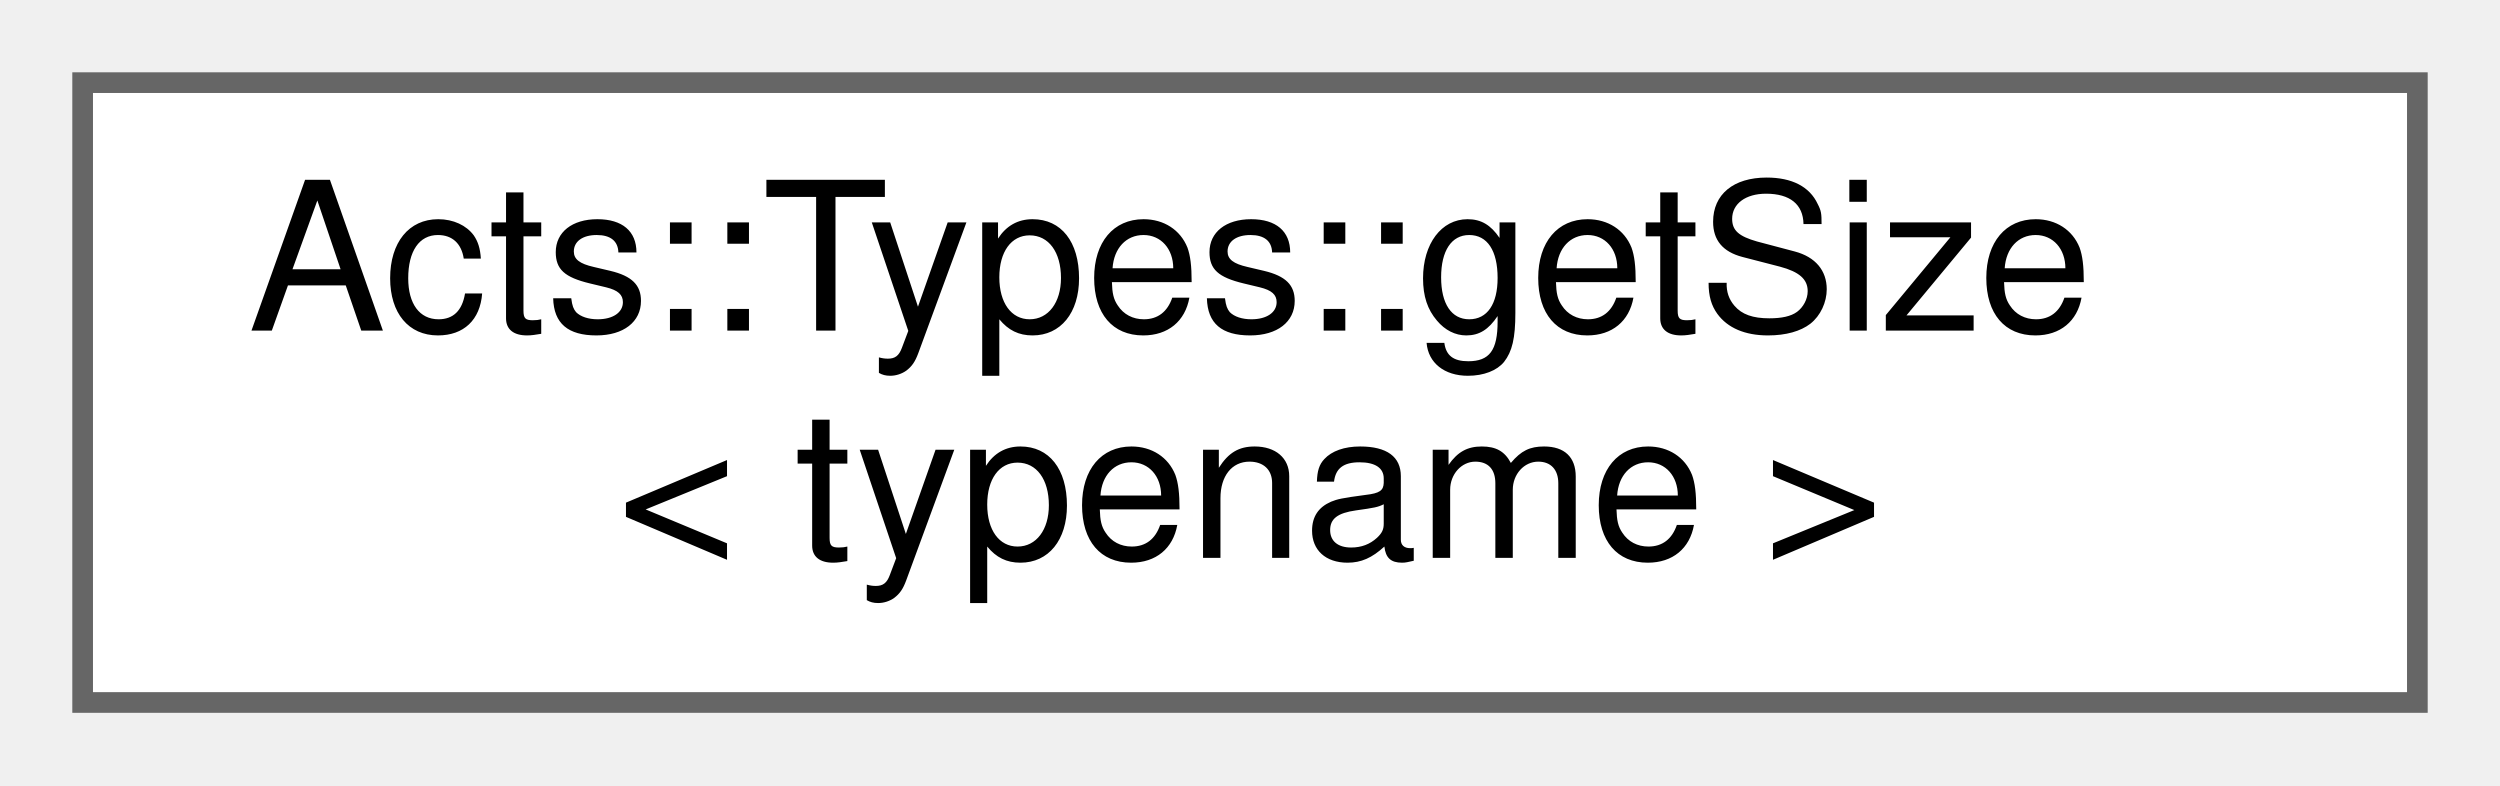
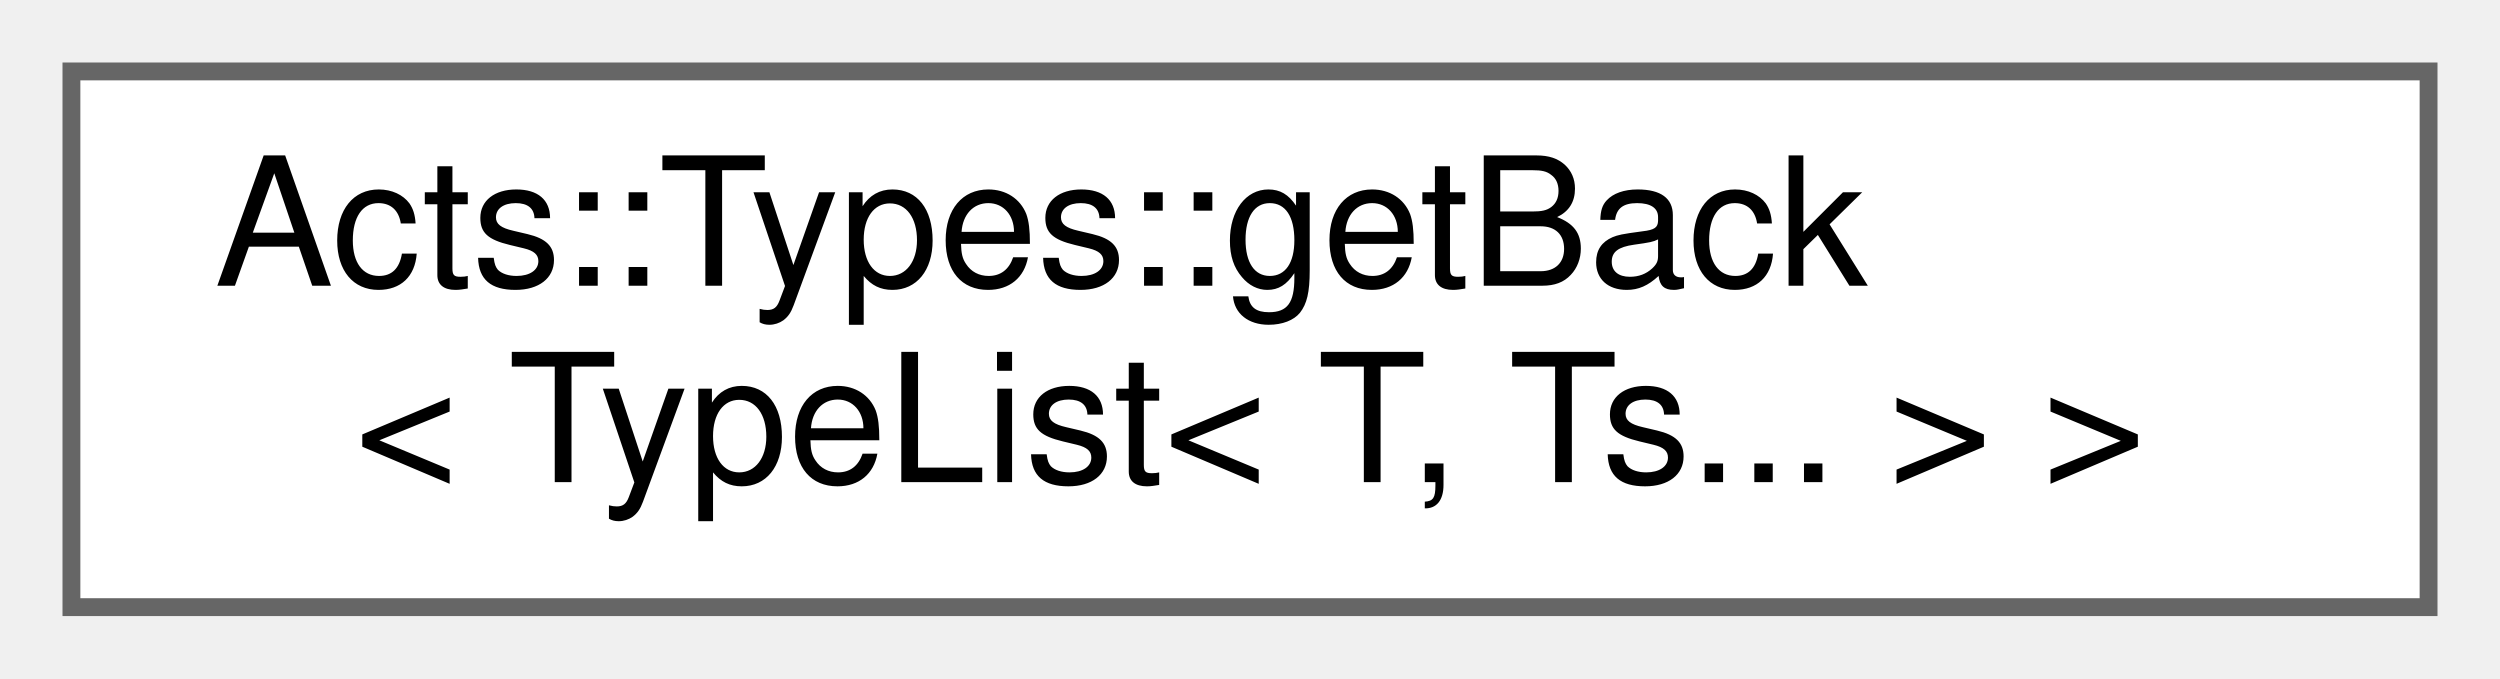
- <svg xmlns="http://www.w3.org/2000/svg" xmlns:xlink="http://www.w3.org/1999/xlink" width="121pt" height="38pt" viewBox="0.00 0.00 121.00 38.00">
+ <svg xmlns="http://www.w3.org/2000/svg" xmlns:xlink="http://www.w3.org/1999/xlink" width="140pt" height="38pt" viewBox="0.00 0.00 140.00 38.00">
  <g id="graph0" class="graph" transform="scale(1 1) rotate(0) translate(4 34)">
    <g id="Node000000" class="node">
      <g id="a_Node000000">
-         <a xlink:href="struct_acts_1_1_types_1_1get_size.html" target="_top" xlink:title="Number of types in the list.">
-           <polygon fill="white" stroke="#666666" points="113,-30 0,-30 0,0 113,0 113,-30" />
-           <text text-anchor="start" x="8" y="-18" font-family="Helvetica,sans-Serif" font-size="10.00">Acts::Types::getSize</text>
-           <text text-anchor="middle" x="56.5" y="-7" font-family="Helvetica,sans-Serif" font-size="10.00">&lt; typename &gt;</text>
+         <a xlink:href="struct_acts_1_1_types_1_1get_back_3_01_type_list_3_01_t_00_01_ts_8_8_8_01_4_01_4.html" target="_top" xlink:title="Get the last type from a type list.">
+           <polygon fill="white" stroke="#666666" points="132,-30 0,-30 0,0 132,0 132,-30" />
+           <text text-anchor="start" x="8" y="-18" font-family="Helvetica,sans-Serif" font-size="10.00">Acts::Types::getBack</text>
+           <text text-anchor="middle" x="66" y="-7" font-family="Helvetica,sans-Serif" font-size="10.00">&lt; TypeList&lt; T, Ts... &gt; &gt;</text>
        </a>
      </g>
    </g>
  </g>
</svg>
